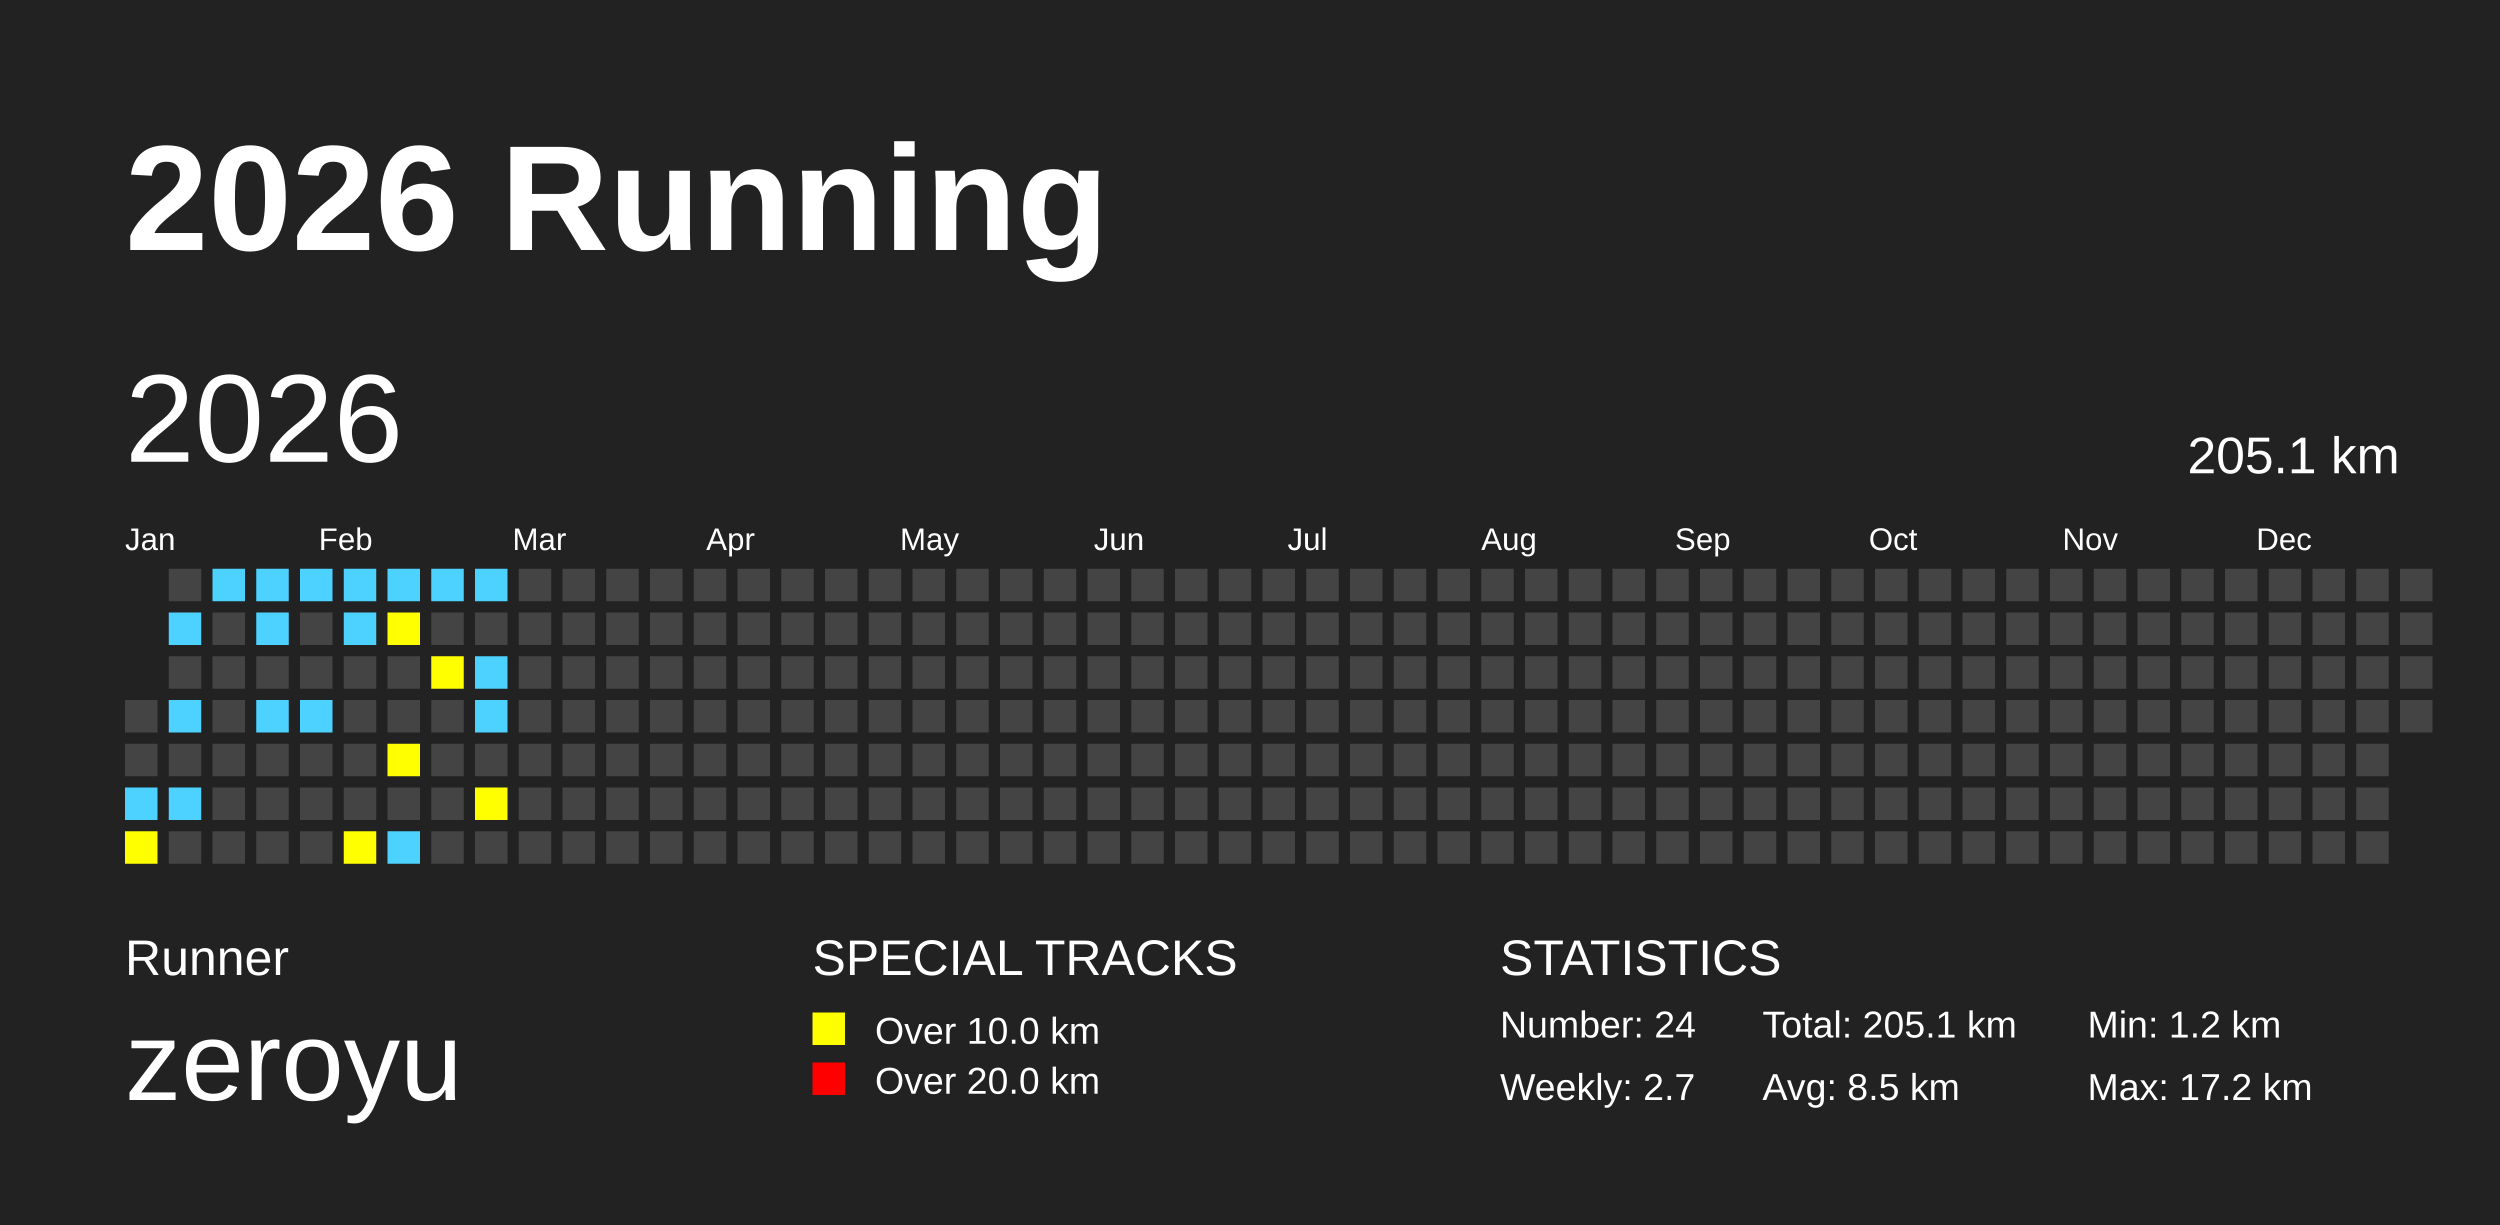
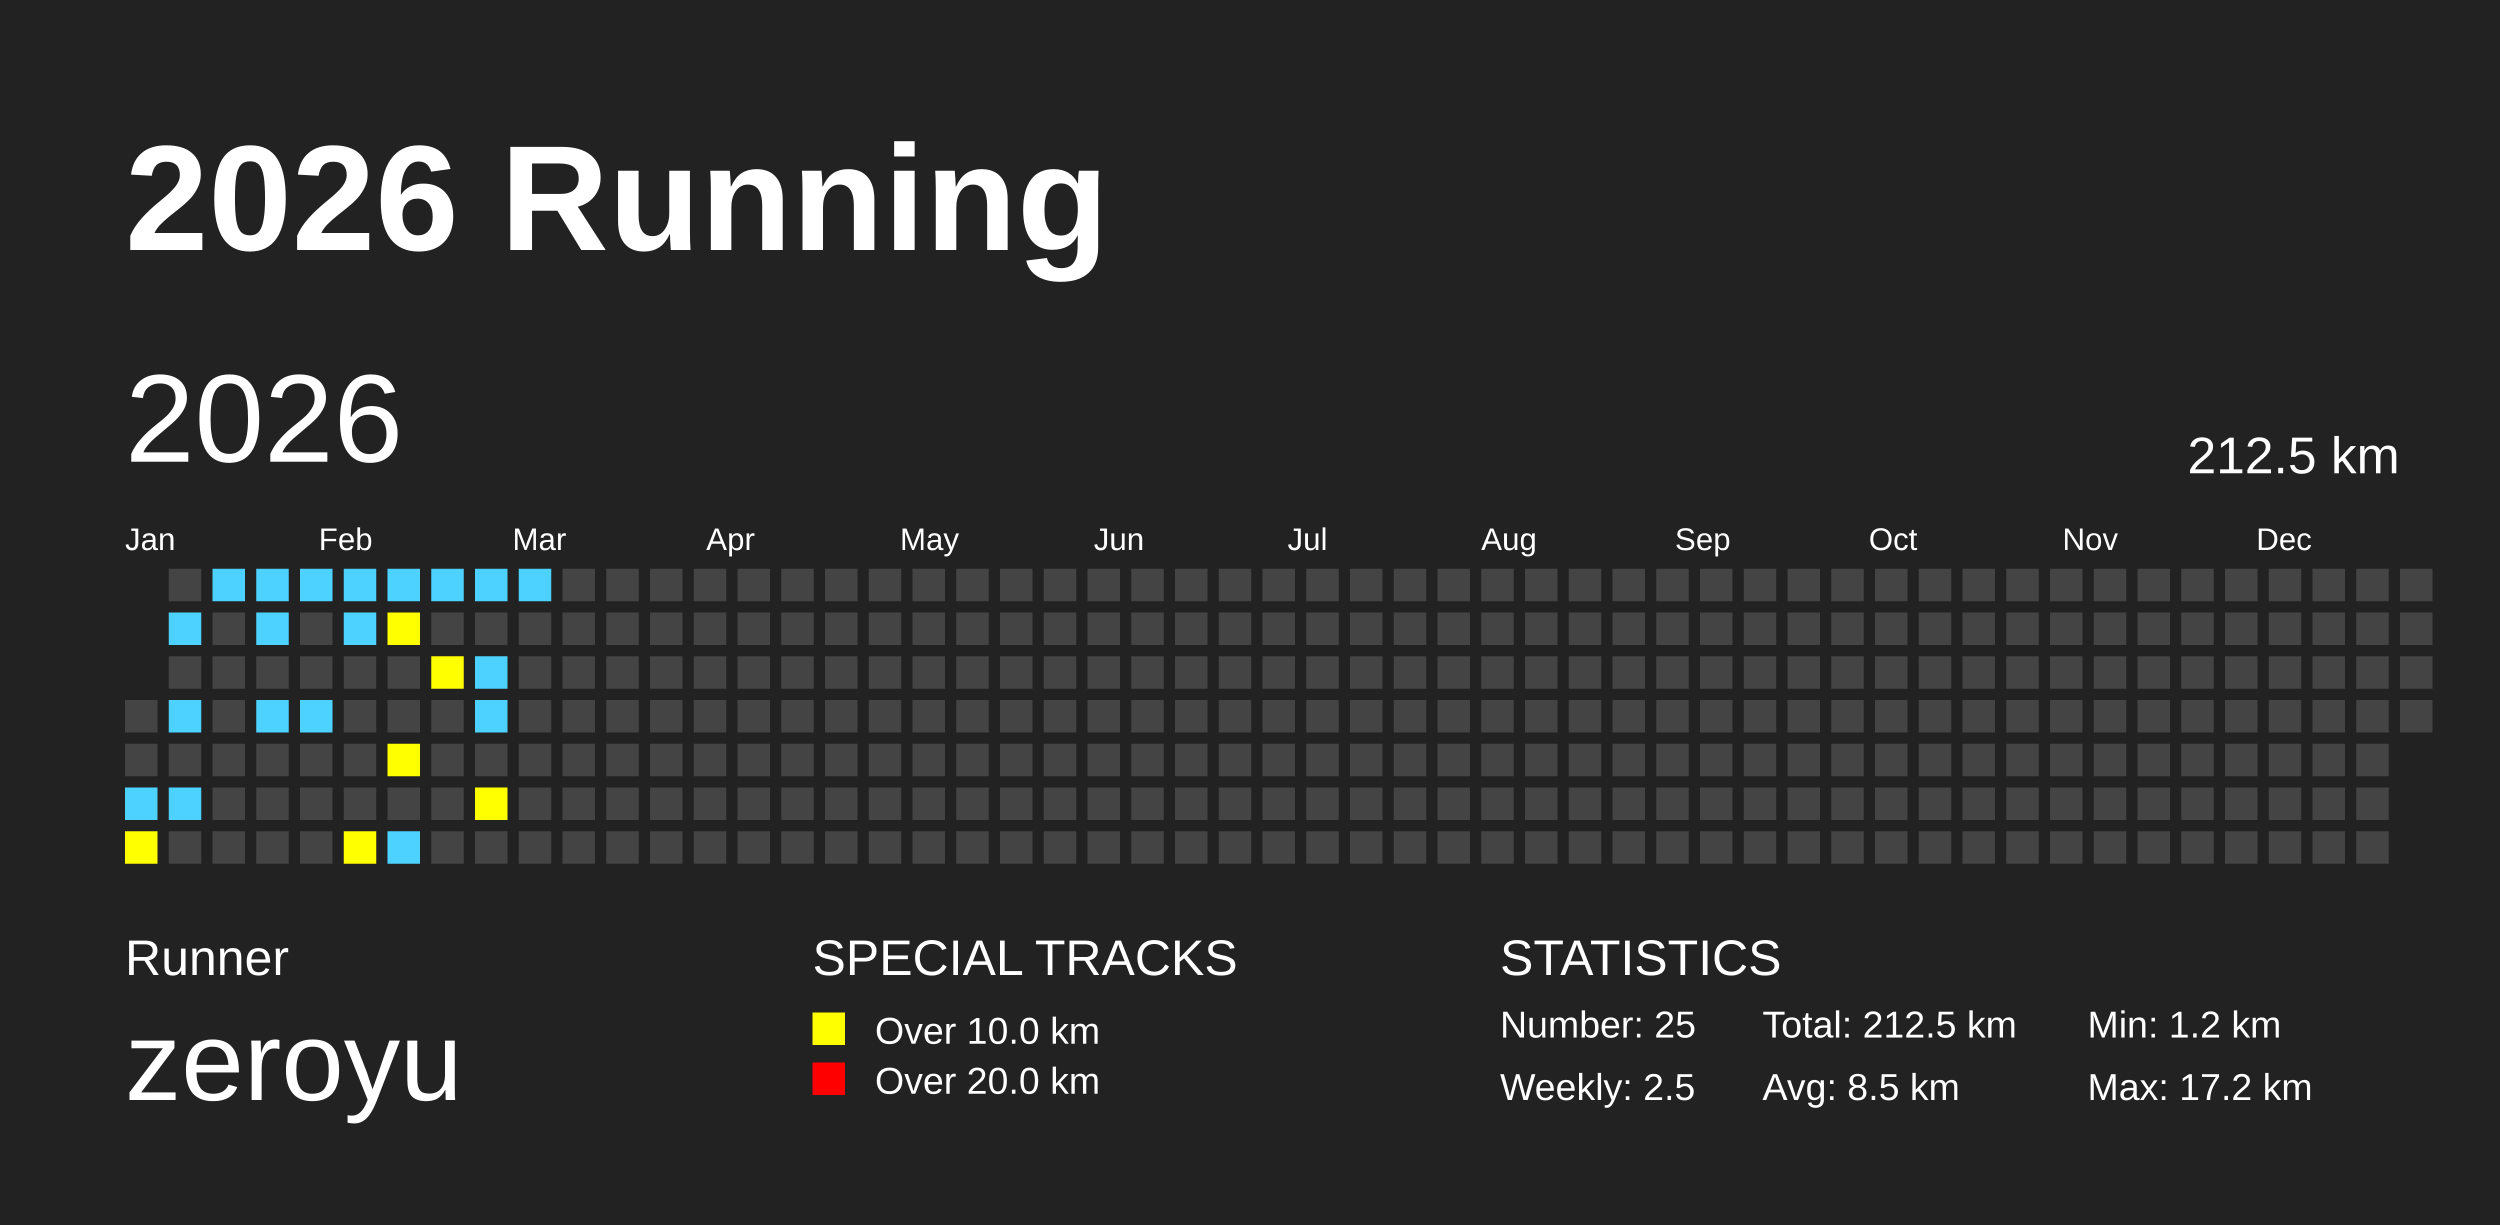
<svg xmlns="http://www.w3.org/2000/svg" baseProfile="full" height="98mm" version="1.1" viewBox="0,0,200,98" width="200mm">
  <defs />
  <rect fill="#222222" height="98" width="200" x="0" y="0" />
  <text fill="#FFFFFF" style="font-size:12px; font-family:Arial; font-weight:bold;" x="10" y="20">2026 Running</text>
  <text fill="#FFFFFF" style="font-size:4px; font-family:Arial" x="10" y="78">Runner</text>
  <text fill="#FFFFFF" style="font-size:9px; font-family:Arial" x="10" y="88">zeroyu</text>
  <text fill="#FFFFFF" style="font-size:4px; font-family:Arial" x="65" y="78">SPECIAL TRACKS</text>
  <rect fill="yellow" height="2.6" width="2.6" x="65" y="81" />
  <text fill="#FFFFFF" style="font-size:3px; font-family:Arial" x="70" y="83.5">Over 10.0 km</text>
  <rect fill="red" height="2.6" width="2.6" x="65" y="85" />
  <text fill="#FFFFFF" style="font-size:3px; font-family:Arial" x="70" y="87.5">Over 20.0 km</text>
  <text fill="#FFFFFF" style="font-size:4px; font-family:Arial" x="120" y="78">STATISTICS</text>
-   <text fill="#FFFFFF" style="font-size:3px; font-family:Arial" x="120" y="83">Number: 24</text>
-   <text fill="#FFFFFF" style="font-size:3px; font-family:Arial" x="120" y="88">Weekly: 2.7</text>
-   <text fill="#FFFFFF" style="font-size:3px; font-family:Arial" x="141" y="83">Total: 205.1 km</text>
+   <text fill="#FFFFFF" style="font-size:3px; font-family:Arial" x="120" y="83">Number: 25</text>
+   <text fill="#FFFFFF" style="font-size:3px; font-family:Arial" x="120" y="88">Weekly: 2.5</text>
+   <text fill="#FFFFFF" style="font-size:3px; font-family:Arial" x="141" y="83">Total: 212.5 km</text>
  <text fill="#FFFFFF" style="font-size:3px; font-family:Arial" x="141" y="88">Avg: 8.5 km</text>
  <text fill="#FFFFFF" style="font-size:3px; font-family:Arial" x="167" y="83">Min: 1.2 km</text>
  <text fill="#FFFFFF" style="font-size:3px; font-family:Arial" x="167" y="88">Max: 17.2 km</text>
  <text dominant-baseline="hanging" fill="#FFFFFF" style="font-size:10.0px; font-family:Arial;" x="10" y="30">2026</text>
-   <text dominant-baseline="hanging" fill="#FFFFFF" style="font-size:4.125px; font-family:Arial;" x="175" y="35">205.1 km</text>
+   <text dominant-baseline="hanging" fill="#FFFFFF" style="font-size:4.125px; font-family:Arial;" x="175" y="35">212.5 km</text>
  <text fill="#FFFFFF" style="font-size:2.5px; font-family:Arial" x="10.0" y="44">Jan</text>
  <text fill="#FFFFFF" style="font-size:2.5px; font-family:Arial" x="25.5" y="44">Feb</text>
  <text fill="#FFFFFF" style="font-size:2.5px; font-family:Arial" x="41.0" y="44">Mar</text>
  <text fill="#FFFFFF" style="font-size:2.5px; font-family:Arial" x="56.5" y="44">Apr</text>
  <text fill="#FFFFFF" style="font-size:2.5px; font-family:Arial" x="72.0" y="44">May</text>
  <text fill="#FFFFFF" style="font-size:2.5px; font-family:Arial" x="87.5" y="44">Jun</text>
  <text fill="#FFFFFF" style="font-size:2.5px; font-family:Arial" x="103.0" y="44">Jul</text>
  <text fill="#FFFFFF" style="font-size:2.5px; font-family:Arial" x="118.5" y="44">Aug</text>
  <text fill="#FFFFFF" style="font-size:2.5px; font-family:Arial" x="134.0" y="44">Sep</text>
  <text fill="#FFFFFF" style="font-size:2.5px; font-family:Arial" x="149.5" y="44">Oct</text>
  <text fill="#FFFFFF" style="font-size:2.5px; font-family:Arial" x="165.0" y="44">Nov</text>
  <text fill="#FFFFFF" style="font-size:2.5px; font-family:Arial" x="180.5" y="44">Dec</text>
  <rect fill="#444444" height="2.6" width="2.6" x="10.0" y="56.0" />
  <rect fill="#444444" height="2.6" width="2.6" x="10.0" y="59.5" />
  <rect fill="#4DD2FF" height="2.6" width="2.6" x="10.0" y="63.0" />
  <rect fill="yellow" height="2.6" width="2.6" x="10.0" y="66.5" />
  <rect fill="#444444" height="2.6" width="2.6" x="13.5" y="45.5" />
  <rect fill="#4DD2FF" height="2.6" width="2.6" x="13.5" y="49.0" />
  <rect fill="#444444" height="2.6" width="2.6" x="13.5" y="52.5" />
  <rect fill="#4DD2FF" height="2.6" width="2.6" x="13.5" y="56.0" />
  <rect fill="#444444" height="2.6" width="2.6" x="13.5" y="59.5" />
  <rect fill="#4DD2FF" height="2.6" width="2.6" x="13.5" y="63.0" />
  <rect fill="#444444" height="2.6" width="2.6" x="13.5" y="66.5" />
  <rect fill="#4DD2FF" height="2.6" width="2.6" x="17.0" y="45.5" />
  <rect fill="#444444" height="2.6" width="2.6" x="17.0" y="49.0" />
  <rect fill="#444444" height="2.6" width="2.6" x="17.0" y="52.5" />
  <rect fill="#444444" height="2.6" width="2.6" x="17.0" y="56.0" />
  <rect fill="#444444" height="2.6" width="2.6" x="17.0" y="59.5" />
  <rect fill="#444444" height="2.6" width="2.6" x="17.0" y="63.0" />
  <rect fill="#444444" height="2.6" width="2.6" x="17.0" y="66.5" />
  <rect fill="#4DD2FF" height="2.6" width="2.6" x="20.5" y="45.5" />
  <rect fill="#4DD2FF" height="2.6" width="2.6" x="20.5" y="49.0" />
  <rect fill="#444444" height="2.6" width="2.6" x="20.5" y="52.5" />
  <rect fill="#4DD2FF" height="2.6" width="2.6" x="20.5" y="56.0" />
  <rect fill="#444444" height="2.6" width="2.6" x="20.5" y="59.5" />
  <rect fill="#444444" height="2.6" width="2.6" x="20.5" y="63.0" />
  <rect fill="#444444" height="2.6" width="2.6" x="20.5" y="66.5" />
  <rect fill="#4DD2FF" height="2.6" width="2.6" x="24.0" y="45.5" />
  <rect fill="#444444" height="2.6" width="2.6" x="24.0" y="49.0" />
  <rect fill="#444444" height="2.6" width="2.6" x="24.0" y="52.5" />
  <rect fill="#4DD2FF" height="2.6" width="2.6" x="24.0" y="56.0" />
  <rect fill="#444444" height="2.6" width="2.6" x="24.0" y="59.5" />
  <rect fill="#444444" height="2.6" width="2.6" x="24.0" y="63.0" />
  <rect fill="#444444" height="2.6" width="2.6" x="24.0" y="66.5" />
  <rect fill="#4DD2FF" height="2.6" width="2.6" x="27.5" y="45.5" />
  <rect fill="#4DD2FF" height="2.6" width="2.6" x="27.5" y="49.0" />
  <rect fill="#444444" height="2.6" width="2.6" x="27.5" y="52.5" />
  <rect fill="#444444" height="2.6" width="2.6" x="27.5" y="56.0" />
  <rect fill="#444444" height="2.6" width="2.6" x="27.5" y="59.5" />
  <rect fill="#444444" height="2.6" width="2.6" x="27.5" y="63.0" />
  <rect fill="yellow" height="2.6" width="2.6" x="27.5" y="66.5" />
  <rect fill="#4DD2FF" height="2.6" width="2.6" x="31.0" y="45.5" />
  <rect fill="yellow" height="2.6" width="2.6" x="31.0" y="49.0" />
  <rect fill="#444444" height="2.6" width="2.6" x="31.0" y="52.5" />
  <rect fill="#444444" height="2.6" width="2.6" x="31.0" y="56.0" />
  <rect fill="yellow" height="2.6" width="2.6" x="31.0" y="59.5" />
  <rect fill="#444444" height="2.6" width="2.6" x="31.0" y="63.0" />
  <rect fill="#4DD2FF" height="2.6" width="2.6" x="31.0" y="66.5" />
  <rect fill="#4DD2FF" height="2.6" width="2.6" x="34.5" y="45.5" />
  <rect fill="#444444" height="2.6" width="2.6" x="34.5" y="49.0" />
  <rect fill="yellow" height="2.6" width="2.6" x="34.5" y="52.5" />
  <rect fill="#444444" height="2.6" width="2.6" x="34.5" y="56.0" />
  <rect fill="#444444" height="2.6" width="2.6" x="34.5" y="59.5" />
  <rect fill="#444444" height="2.6" width="2.6" x="34.5" y="63.0" />
  <rect fill="#444444" height="2.6" width="2.6" x="34.5" y="66.5" />
  <rect fill="#4DD2FF" height="2.6" width="2.6" x="38.0" y="45.5" />
  <rect fill="#444444" height="2.6" width="2.6" x="38.0" y="49.0" />
  <rect fill="#4DD2FF" height="2.6" width="2.6" x="38.0" y="52.5" />
  <rect fill="#4DD2FF" height="2.6" width="2.6" x="38.0" y="56.0" />
  <rect fill="#444444" height="2.6" width="2.6" x="38.0" y="59.5" />
  <rect fill="yellow" height="2.6" width="2.6" x="38.0" y="63.0" />
  <rect fill="#444444" height="2.6" width="2.6" x="38.0" y="66.5" />
-   <rect fill="#444444" height="2.6" width="2.6" x="41.5" y="45.5" />
+   <rect fill="#4DD2FF" height="2.6" width="2.6" x="41.5" y="45.5" />
  <rect fill="#444444" height="2.6" width="2.6" x="41.5" y="49.0" />
  <rect fill="#444444" height="2.6" width="2.6" x="41.5" y="52.5" />
  <rect fill="#444444" height="2.6" width="2.6" x="41.5" y="56.0" />
  <rect fill="#444444" height="2.6" width="2.6" x="41.5" y="59.5" />
  <rect fill="#444444" height="2.6" width="2.6" x="41.5" y="63.0" />
  <rect fill="#444444" height="2.6" width="2.6" x="41.5" y="66.5" />
  <rect fill="#444444" height="2.6" width="2.6" x="45.0" y="45.5" />
  <rect fill="#444444" height="2.6" width="2.6" x="45.0" y="49.0" />
  <rect fill="#444444" height="2.6" width="2.6" x="45.0" y="52.5" />
  <rect fill="#444444" height="2.6" width="2.6" x="45.0" y="56.0" />
  <rect fill="#444444" height="2.6" width="2.6" x="45.0" y="59.5" />
  <rect fill="#444444" height="2.6" width="2.6" x="45.0" y="63.0" />
  <rect fill="#444444" height="2.6" width="2.6" x="45.0" y="66.5" />
  <rect fill="#444444" height="2.6" width="2.6" x="48.5" y="45.5" />
  <rect fill="#444444" height="2.6" width="2.6" x="48.5" y="49.0" />
  <rect fill="#444444" height="2.6" width="2.6" x="48.5" y="52.5" />
  <rect fill="#444444" height="2.6" width="2.6" x="48.5" y="56.0" />
  <rect fill="#444444" height="2.6" width="2.6" x="48.5" y="59.5" />
  <rect fill="#444444" height="2.6" width="2.6" x="48.5" y="63.0" />
  <rect fill="#444444" height="2.6" width="2.6" x="48.5" y="66.5" />
  <rect fill="#444444" height="2.6" width="2.6" x="52.0" y="45.5" />
  <rect fill="#444444" height="2.6" width="2.6" x="52.0" y="49.0" />
  <rect fill="#444444" height="2.6" width="2.6" x="52.0" y="52.5" />
  <rect fill="#444444" height="2.6" width="2.6" x="52.0" y="56.0" />
  <rect fill="#444444" height="2.6" width="2.6" x="52.0" y="59.5" />
  <rect fill="#444444" height="2.6" width="2.6" x="52.0" y="63.0" />
  <rect fill="#444444" height="2.6" width="2.6" x="52.0" y="66.5" />
  <rect fill="#444444" height="2.6" width="2.6" x="55.5" y="45.5" />
  <rect fill="#444444" height="2.6" width="2.6" x="55.5" y="49.0" />
  <rect fill="#444444" height="2.6" width="2.6" x="55.5" y="52.5" />
  <rect fill="#444444" height="2.6" width="2.6" x="55.5" y="56.0" />
  <rect fill="#444444" height="2.6" width="2.6" x="55.5" y="59.5" />
  <rect fill="#444444" height="2.6" width="2.6" x="55.5" y="63.0" />
  <rect fill="#444444" height="2.6" width="2.6" x="55.5" y="66.5" />
  <rect fill="#444444" height="2.6" width="2.6" x="59.0" y="45.5" />
  <rect fill="#444444" height="2.6" width="2.6" x="59.0" y="49.0" />
  <rect fill="#444444" height="2.6" width="2.6" x="59.0" y="52.5" />
  <rect fill="#444444" height="2.6" width="2.6" x="59.0" y="56.0" />
  <rect fill="#444444" height="2.6" width="2.6" x="59.0" y="59.5" />
  <rect fill="#444444" height="2.6" width="2.6" x="59.0" y="63.0" />
  <rect fill="#444444" height="2.6" width="2.6" x="59.0" y="66.5" />
  <rect fill="#444444" height="2.6" width="2.6" x="62.5" y="45.5" />
  <rect fill="#444444" height="2.6" width="2.6" x="62.5" y="49.0" />
  <rect fill="#444444" height="2.6" width="2.6" x="62.5" y="52.5" />
  <rect fill="#444444" height="2.6" width="2.6" x="62.5" y="56.0" />
  <rect fill="#444444" height="2.6" width="2.6" x="62.5" y="59.5" />
  <rect fill="#444444" height="2.6" width="2.6" x="62.5" y="63.0" />
  <rect fill="#444444" height="2.6" width="2.6" x="62.5" y="66.5" />
  <rect fill="#444444" height="2.6" width="2.6" x="66.0" y="45.5" />
  <rect fill="#444444" height="2.6" width="2.6" x="66.0" y="49.0" />
  <rect fill="#444444" height="2.6" width="2.6" x="66.0" y="52.5" />
  <rect fill="#444444" height="2.6" width="2.6" x="66.0" y="56.0" />
  <rect fill="#444444" height="2.6" width="2.6" x="66.0" y="59.5" />
  <rect fill="#444444" height="2.6" width="2.6" x="66.0" y="63.0" />
  <rect fill="#444444" height="2.6" width="2.6" x="66.0" y="66.5" />
  <rect fill="#444444" height="2.6" width="2.6" x="69.5" y="45.5" />
  <rect fill="#444444" height="2.6" width="2.6" x="69.5" y="49.0" />
  <rect fill="#444444" height="2.6" width="2.6" x="69.5" y="52.5" />
  <rect fill="#444444" height="2.6" width="2.6" x="69.5" y="56.0" />
  <rect fill="#444444" height="2.6" width="2.6" x="69.5" y="59.5" />
  <rect fill="#444444" height="2.6" width="2.6" x="69.5" y="63.0" />
  <rect fill="#444444" height="2.6" width="2.6" x="69.5" y="66.5" />
  <rect fill="#444444" height="2.6" width="2.6" x="73.0" y="45.5" />
  <rect fill="#444444" height="2.6" width="2.6" x="73.0" y="49.0" />
  <rect fill="#444444" height="2.6" width="2.6" x="73.0" y="52.5" />
  <rect fill="#444444" height="2.6" width="2.6" x="73.0" y="56.0" />
  <rect fill="#444444" height="2.6" width="2.6" x="73.0" y="59.5" />
  <rect fill="#444444" height="2.6" width="2.6" x="73.0" y="63.0" />
  <rect fill="#444444" height="2.6" width="2.6" x="73.0" y="66.5" />
  <rect fill="#444444" height="2.6" width="2.6" x="76.5" y="45.5" />
  <rect fill="#444444" height="2.6" width="2.6" x="76.5" y="49.0" />
  <rect fill="#444444" height="2.6" width="2.6" x="76.5" y="52.5" />
  <rect fill="#444444" height="2.6" width="2.6" x="76.5" y="56.0" />
  <rect fill="#444444" height="2.6" width="2.6" x="76.5" y="59.5" />
  <rect fill="#444444" height="2.6" width="2.6" x="76.5" y="63.0" />
  <rect fill="#444444" height="2.6" width="2.6" x="76.5" y="66.5" />
  <rect fill="#444444" height="2.6" width="2.6" x="80.0" y="45.5" />
  <rect fill="#444444" height="2.6" width="2.6" x="80.0" y="49.0" />
  <rect fill="#444444" height="2.6" width="2.6" x="80.0" y="52.5" />
  <rect fill="#444444" height="2.6" width="2.6" x="80.0" y="56.0" />
  <rect fill="#444444" height="2.6" width="2.6" x="80.0" y="59.5" />
  <rect fill="#444444" height="2.6" width="2.6" x="80.0" y="63.0" />
  <rect fill="#444444" height="2.6" width="2.6" x="80.0" y="66.5" />
  <rect fill="#444444" height="2.6" width="2.6" x="83.5" y="45.5" />
  <rect fill="#444444" height="2.6" width="2.6" x="83.5" y="49.0" />
  <rect fill="#444444" height="2.6" width="2.6" x="83.5" y="52.5" />
  <rect fill="#444444" height="2.6" width="2.6" x="83.5" y="56.0" />
  <rect fill="#444444" height="2.6" width="2.6" x="83.5" y="59.5" />
  <rect fill="#444444" height="2.6" width="2.6" x="83.5" y="63.0" />
  <rect fill="#444444" height="2.6" width="2.6" x="83.5" y="66.5" />
  <rect fill="#444444" height="2.6" width="2.6" x="87.0" y="45.5" />
  <rect fill="#444444" height="2.6" width="2.6" x="87.0" y="49.0" />
  <rect fill="#444444" height="2.6" width="2.6" x="87.0" y="52.5" />
  <rect fill="#444444" height="2.6" width="2.6" x="87.0" y="56.0" />
  <rect fill="#444444" height="2.6" width="2.6" x="87.0" y="59.5" />
  <rect fill="#444444" height="2.6" width="2.6" x="87.0" y="63.0" />
  <rect fill="#444444" height="2.6" width="2.6" x="87.0" y="66.5" />
  <rect fill="#444444" height="2.6" width="2.6" x="90.5" y="45.5" />
  <rect fill="#444444" height="2.6" width="2.6" x="90.5" y="49.0" />
  <rect fill="#444444" height="2.6" width="2.6" x="90.5" y="52.5" />
  <rect fill="#444444" height="2.6" width="2.6" x="90.5" y="56.0" />
  <rect fill="#444444" height="2.6" width="2.6" x="90.5" y="59.5" />
  <rect fill="#444444" height="2.6" width="2.6" x="90.5" y="63.0" />
  <rect fill="#444444" height="2.6" width="2.6" x="90.5" y="66.5" />
  <rect fill="#444444" height="2.6" width="2.6" x="94.0" y="45.5" />
  <rect fill="#444444" height="2.6" width="2.6" x="94.0" y="49.0" />
  <rect fill="#444444" height="2.6" width="2.6" x="94.0" y="52.5" />
  <rect fill="#444444" height="2.6" width="2.6" x="94.0" y="56.0" />
  <rect fill="#444444" height="2.6" width="2.6" x="94.0" y="59.5" />
  <rect fill="#444444" height="2.6" width="2.6" x="94.0" y="63.0" />
  <rect fill="#444444" height="2.6" width="2.6" x="94.0" y="66.5" />
  <rect fill="#444444" height="2.6" width="2.6" x="97.5" y="45.5" />
  <rect fill="#444444" height="2.6" width="2.6" x="97.5" y="49.0" />
  <rect fill="#444444" height="2.6" width="2.6" x="97.5" y="52.5" />
  <rect fill="#444444" height="2.6" width="2.6" x="97.5" y="56.0" />
  <rect fill="#444444" height="2.6" width="2.6" x="97.5" y="59.5" />
  <rect fill="#444444" height="2.6" width="2.6" x="97.5" y="63.0" />
  <rect fill="#444444" height="2.6" width="2.6" x="97.5" y="66.5" />
  <rect fill="#444444" height="2.6" width="2.6" x="101.0" y="45.5" />
  <rect fill="#444444" height="2.6" width="2.6" x="101.0" y="49.0" />
  <rect fill="#444444" height="2.6" width="2.6" x="101.0" y="52.5" />
  <rect fill="#444444" height="2.6" width="2.6" x="101.0" y="56.0" />
  <rect fill="#444444" height="2.6" width="2.6" x="101.0" y="59.5" />
  <rect fill="#444444" height="2.6" width="2.6" x="101.0" y="63.0" />
  <rect fill="#444444" height="2.6" width="2.6" x="101.0" y="66.5" />
  <rect fill="#444444" height="2.6" width="2.6" x="104.5" y="45.5" />
  <rect fill="#444444" height="2.6" width="2.6" x="104.5" y="49.0" />
  <rect fill="#444444" height="2.6" width="2.6" x="104.5" y="52.5" />
  <rect fill="#444444" height="2.6" width="2.6" x="104.5" y="56.0" />
  <rect fill="#444444" height="2.6" width="2.6" x="104.5" y="59.5" />
  <rect fill="#444444" height="2.6" width="2.6" x="104.5" y="63.0" />
  <rect fill="#444444" height="2.6" width="2.6" x="104.5" y="66.5" />
  <rect fill="#444444" height="2.6" width="2.6" x="108.0" y="45.5" />
  <rect fill="#444444" height="2.6" width="2.6" x="108.0" y="49.0" />
  <rect fill="#444444" height="2.6" width="2.6" x="108.0" y="52.5" />
  <rect fill="#444444" height="2.6" width="2.6" x="108.0" y="56.0" />
  <rect fill="#444444" height="2.6" width="2.6" x="108.0" y="59.5" />
  <rect fill="#444444" height="2.6" width="2.6" x="108.0" y="63.0" />
  <rect fill="#444444" height="2.6" width="2.6" x="108.0" y="66.5" />
  <rect fill="#444444" height="2.6" width="2.6" x="111.5" y="45.5" />
  <rect fill="#444444" height="2.6" width="2.6" x="111.5" y="49.0" />
  <rect fill="#444444" height="2.6" width="2.6" x="111.5" y="52.5" />
  <rect fill="#444444" height="2.6" width="2.6" x="111.5" y="56.0" />
  <rect fill="#444444" height="2.6" width="2.6" x="111.5" y="59.5" />
  <rect fill="#444444" height="2.6" width="2.6" x="111.5" y="63.0" />
  <rect fill="#444444" height="2.6" width="2.6" x="111.5" y="66.5" />
  <rect fill="#444444" height="2.6" width="2.6" x="115.0" y="45.5" />
  <rect fill="#444444" height="2.6" width="2.6" x="115.0" y="49.0" />
  <rect fill="#444444" height="2.6" width="2.6" x="115.0" y="52.5" />
  <rect fill="#444444" height="2.6" width="2.6" x="115.0" y="56.0" />
  <rect fill="#444444" height="2.6" width="2.6" x="115.0" y="59.5" />
  <rect fill="#444444" height="2.6" width="2.6" x="115.0" y="63.0" />
  <rect fill="#444444" height="2.6" width="2.6" x="115.0" y="66.5" />
  <rect fill="#444444" height="2.6" width="2.6" x="118.5" y="45.5" />
  <rect fill="#444444" height="2.6" width="2.6" x="118.5" y="49.0" />
  <rect fill="#444444" height="2.6" width="2.6" x="118.5" y="52.5" />
  <rect fill="#444444" height="2.6" width="2.6" x="118.5" y="56.0" />
  <rect fill="#444444" height="2.6" width="2.6" x="118.5" y="59.5" />
  <rect fill="#444444" height="2.6" width="2.6" x="118.5" y="63.0" />
  <rect fill="#444444" height="2.6" width="2.6" x="118.5" y="66.5" />
  <rect fill="#444444" height="2.6" width="2.6" x="122.0" y="45.5" />
  <rect fill="#444444" height="2.6" width="2.6" x="122.0" y="49.0" />
  <rect fill="#444444" height="2.6" width="2.6" x="122.0" y="52.5" />
  <rect fill="#444444" height="2.6" width="2.6" x="122.0" y="56.0" />
  <rect fill="#444444" height="2.6" width="2.6" x="122.0" y="59.5" />
  <rect fill="#444444" height="2.6" width="2.6" x="122.0" y="63.0" />
  <rect fill="#444444" height="2.6" width="2.6" x="122.0" y="66.5" />
  <rect fill="#444444" height="2.6" width="2.6" x="125.5" y="45.5" />
  <rect fill="#444444" height="2.6" width="2.6" x="125.5" y="49.0" />
  <rect fill="#444444" height="2.6" width="2.6" x="125.5" y="52.5" />
  <rect fill="#444444" height="2.6" width="2.6" x="125.5" y="56.0" />
  <rect fill="#444444" height="2.6" width="2.6" x="125.5" y="59.5" />
  <rect fill="#444444" height="2.6" width="2.6" x="125.5" y="63.0" />
  <rect fill="#444444" height="2.6" width="2.6" x="125.5" y="66.5" />
  <rect fill="#444444" height="2.6" width="2.6" x="129.0" y="45.5" />
  <rect fill="#444444" height="2.6" width="2.6" x="129.0" y="49.0" />
  <rect fill="#444444" height="2.6" width="2.6" x="129.0" y="52.5" />
  <rect fill="#444444" height="2.6" width="2.6" x="129.0" y="56.0" />
  <rect fill="#444444" height="2.6" width="2.6" x="129.0" y="59.5" />
  <rect fill="#444444" height="2.6" width="2.6" x="129.0" y="63.0" />
  <rect fill="#444444" height="2.6" width="2.6" x="129.0" y="66.5" />
  <rect fill="#444444" height="2.6" width="2.6" x="132.5" y="45.5" />
  <rect fill="#444444" height="2.6" width="2.6" x="132.5" y="49.0" />
  <rect fill="#444444" height="2.6" width="2.6" x="132.5" y="52.5" />
  <rect fill="#444444" height="2.6" width="2.6" x="132.5" y="56.0" />
  <rect fill="#444444" height="2.6" width="2.6" x="132.5" y="59.5" />
  <rect fill="#444444" height="2.6" width="2.6" x="132.5" y="63.0" />
  <rect fill="#444444" height="2.6" width="2.6" x="132.5" y="66.5" />
  <rect fill="#444444" height="2.6" width="2.6" x="136.0" y="45.5" />
  <rect fill="#444444" height="2.6" width="2.6" x="136.0" y="49.0" />
  <rect fill="#444444" height="2.6" width="2.6" x="136.0" y="52.5" />
  <rect fill="#444444" height="2.6" width="2.6" x="136.0" y="56.0" />
  <rect fill="#444444" height="2.6" width="2.6" x="136.0" y="59.5" />
  <rect fill="#444444" height="2.6" width="2.6" x="136.0" y="63.0" />
  <rect fill="#444444" height="2.6" width="2.6" x="136.0" y="66.5" />
  <rect fill="#444444" height="2.6" width="2.6" x="139.5" y="45.5" />
  <rect fill="#444444" height="2.6" width="2.6" x="139.5" y="49.0" />
  <rect fill="#444444" height="2.6" width="2.6" x="139.5" y="52.5" />
  <rect fill="#444444" height="2.6" width="2.6" x="139.5" y="56.0" />
  <rect fill="#444444" height="2.6" width="2.6" x="139.5" y="59.5" />
  <rect fill="#444444" height="2.6" width="2.6" x="139.5" y="63.0" />
  <rect fill="#444444" height="2.6" width="2.6" x="139.5" y="66.5" />
  <rect fill="#444444" height="2.6" width="2.6" x="143.0" y="45.5" />
  <rect fill="#444444" height="2.6" width="2.6" x="143.0" y="49.0" />
  <rect fill="#444444" height="2.6" width="2.6" x="143.0" y="52.5" />
  <rect fill="#444444" height="2.6" width="2.6" x="143.0" y="56.0" />
  <rect fill="#444444" height="2.6" width="2.6" x="143.0" y="59.5" />
  <rect fill="#444444" height="2.6" width="2.6" x="143.0" y="63.0" />
  <rect fill="#444444" height="2.6" width="2.6" x="143.0" y="66.5" />
  <rect fill="#444444" height="2.6" width="2.6" x="146.5" y="45.5" />
  <rect fill="#444444" height="2.6" width="2.6" x="146.5" y="49.0" />
  <rect fill="#444444" height="2.6" width="2.6" x="146.5" y="52.5" />
  <rect fill="#444444" height="2.6" width="2.6" x="146.5" y="56.0" />
  <rect fill="#444444" height="2.6" width="2.6" x="146.5" y="59.5" />
  <rect fill="#444444" height="2.6" width="2.6" x="146.5" y="63.0" />
  <rect fill="#444444" height="2.6" width="2.6" x="146.5" y="66.5" />
  <rect fill="#444444" height="2.6" width="2.6" x="150.0" y="45.5" />
  <rect fill="#444444" height="2.6" width="2.6" x="150.0" y="49.0" />
  <rect fill="#444444" height="2.6" width="2.6" x="150.0" y="52.5" />
  <rect fill="#444444" height="2.6" width="2.6" x="150.0" y="56.0" />
  <rect fill="#444444" height="2.6" width="2.6" x="150.0" y="59.5" />
  <rect fill="#444444" height="2.6" width="2.6" x="150.0" y="63.0" />
  <rect fill="#444444" height="2.6" width="2.6" x="150.0" y="66.5" />
  <rect fill="#444444" height="2.6" width="2.6" x="153.5" y="45.5" />
  <rect fill="#444444" height="2.6" width="2.6" x="153.5" y="49.0" />
  <rect fill="#444444" height="2.6" width="2.6" x="153.5" y="52.5" />
  <rect fill="#444444" height="2.6" width="2.6" x="153.5" y="56.0" />
  <rect fill="#444444" height="2.6" width="2.6" x="153.5" y="59.5" />
  <rect fill="#444444" height="2.6" width="2.6" x="153.5" y="63.0" />
  <rect fill="#444444" height="2.6" width="2.6" x="153.5" y="66.5" />
  <rect fill="#444444" height="2.6" width="2.6" x="157.0" y="45.5" />
  <rect fill="#444444" height="2.6" width="2.6" x="157.0" y="49.0" />
  <rect fill="#444444" height="2.6" width="2.6" x="157.0" y="52.5" />
  <rect fill="#444444" height="2.6" width="2.6" x="157.0" y="56.0" />
  <rect fill="#444444" height="2.6" width="2.6" x="157.0" y="59.5" />
  <rect fill="#444444" height="2.6" width="2.6" x="157.0" y="63.0" />
  <rect fill="#444444" height="2.6" width="2.6" x="157.0" y="66.5" />
  <rect fill="#444444" height="2.6" width="2.6" x="160.5" y="45.5" />
  <rect fill="#444444" height="2.6" width="2.6" x="160.5" y="49.0" />
  <rect fill="#444444" height="2.6" width="2.6" x="160.5" y="52.5" />
  <rect fill="#444444" height="2.6" width="2.6" x="160.5" y="56.0" />
  <rect fill="#444444" height="2.6" width="2.6" x="160.5" y="59.5" />
  <rect fill="#444444" height="2.6" width="2.6" x="160.5" y="63.0" />
  <rect fill="#444444" height="2.6" width="2.6" x="160.5" y="66.5" />
  <rect fill="#444444" height="2.6" width="2.6" x="164.0" y="45.5" />
  <rect fill="#444444" height="2.6" width="2.6" x="164.0" y="49.0" />
  <rect fill="#444444" height="2.6" width="2.6" x="164.0" y="52.5" />
  <rect fill="#444444" height="2.6" width="2.6" x="164.0" y="56.0" />
  <rect fill="#444444" height="2.6" width="2.6" x="164.0" y="59.5" />
  <rect fill="#444444" height="2.6" width="2.6" x="164.0" y="63.0" />
  <rect fill="#444444" height="2.6" width="2.6" x="164.0" y="66.5" />
  <rect fill="#444444" height="2.6" width="2.6" x="167.5" y="45.5" />
  <rect fill="#444444" height="2.6" width="2.6" x="167.5" y="49.0" />
  <rect fill="#444444" height="2.6" width="2.6" x="167.5" y="52.5" />
  <rect fill="#444444" height="2.6" width="2.6" x="167.5" y="56.0" />
  <rect fill="#444444" height="2.6" width="2.6" x="167.5" y="59.5" />
  <rect fill="#444444" height="2.6" width="2.6" x="167.5" y="63.0" />
  <rect fill="#444444" height="2.6" width="2.6" x="167.5" y="66.5" />
  <rect fill="#444444" height="2.6" width="2.6" x="171.0" y="45.5" />
  <rect fill="#444444" height="2.6" width="2.6" x="171.0" y="49.0" />
  <rect fill="#444444" height="2.6" width="2.6" x="171.0" y="52.5" />
  <rect fill="#444444" height="2.6" width="2.6" x="171.0" y="56.0" />
  <rect fill="#444444" height="2.6" width="2.6" x="171.0" y="59.5" />
  <rect fill="#444444" height="2.6" width="2.6" x="171.0" y="63.0" />
  <rect fill="#444444" height="2.6" width="2.6" x="171.0" y="66.5" />
  <rect fill="#444444" height="2.6" width="2.6" x="174.5" y="45.5" />
  <rect fill="#444444" height="2.6" width="2.6" x="174.5" y="49.0" />
  <rect fill="#444444" height="2.6" width="2.6" x="174.5" y="52.5" />
  <rect fill="#444444" height="2.6" width="2.6" x="174.5" y="56.0" />
  <rect fill="#444444" height="2.6" width="2.6" x="174.5" y="59.5" />
  <rect fill="#444444" height="2.6" width="2.6" x="174.5" y="63.0" />
  <rect fill="#444444" height="2.6" width="2.6" x="174.5" y="66.5" />
  <rect fill="#444444" height="2.6" width="2.6" x="178.0" y="45.5" />
  <rect fill="#444444" height="2.6" width="2.6" x="178.0" y="49.0" />
  <rect fill="#444444" height="2.6" width="2.6" x="178.0" y="52.5" />
  <rect fill="#444444" height="2.6" width="2.6" x="178.0" y="56.0" />
  <rect fill="#444444" height="2.6" width="2.6" x="178.0" y="59.5" />
  <rect fill="#444444" height="2.6" width="2.6" x="178.0" y="63.0" />
  <rect fill="#444444" height="2.6" width="2.6" x="178.0" y="66.5" />
  <rect fill="#444444" height="2.6" width="2.6" x="181.5" y="45.5" />
  <rect fill="#444444" height="2.6" width="2.6" x="181.5" y="49.0" />
  <rect fill="#444444" height="2.6" width="2.6" x="181.5" y="52.5" />
  <rect fill="#444444" height="2.6" width="2.6" x="181.5" y="56.0" />
  <rect fill="#444444" height="2.6" width="2.6" x="181.5" y="59.5" />
  <rect fill="#444444" height="2.6" width="2.6" x="181.5" y="63.0" />
  <rect fill="#444444" height="2.6" width="2.6" x="181.5" y="66.5" />
  <rect fill="#444444" height="2.6" width="2.6" x="185.0" y="45.5" />
  <rect fill="#444444" height="2.6" width="2.6" x="185.0" y="49.0" />
  <rect fill="#444444" height="2.6" width="2.6" x="185.0" y="52.5" />
  <rect fill="#444444" height="2.6" width="2.6" x="185.0" y="56.0" />
  <rect fill="#444444" height="2.6" width="2.6" x="185.0" y="59.5" />
  <rect fill="#444444" height="2.6" width="2.6" x="185.0" y="63.0" />
  <rect fill="#444444" height="2.6" width="2.6" x="185.0" y="66.5" />
  <rect fill="#444444" height="2.6" width="2.6" x="188.5" y="45.5" />
  <rect fill="#444444" height="2.6" width="2.6" x="188.5" y="49.0" />
  <rect fill="#444444" height="2.6" width="2.6" x="188.5" y="52.5" />
  <rect fill="#444444" height="2.6" width="2.6" x="188.5" y="56.0" />
  <rect fill="#444444" height="2.6" width="2.6" x="188.5" y="59.5" />
  <rect fill="#444444" height="2.6" width="2.6" x="188.5" y="63.0" />
  <rect fill="#444444" height="2.6" width="2.6" x="188.5" y="66.5" />
  <rect fill="#444444" height="2.6" width="2.6" x="192.0" y="45.5" />
  <rect fill="#444444" height="2.6" width="2.6" x="192.0" y="49.0" />
  <rect fill="#444444" height="2.6" width="2.6" x="192.0" y="52.5" />
  <rect fill="#444444" height="2.6" width="2.6" x="192.0" y="56.0" />
</svg>
